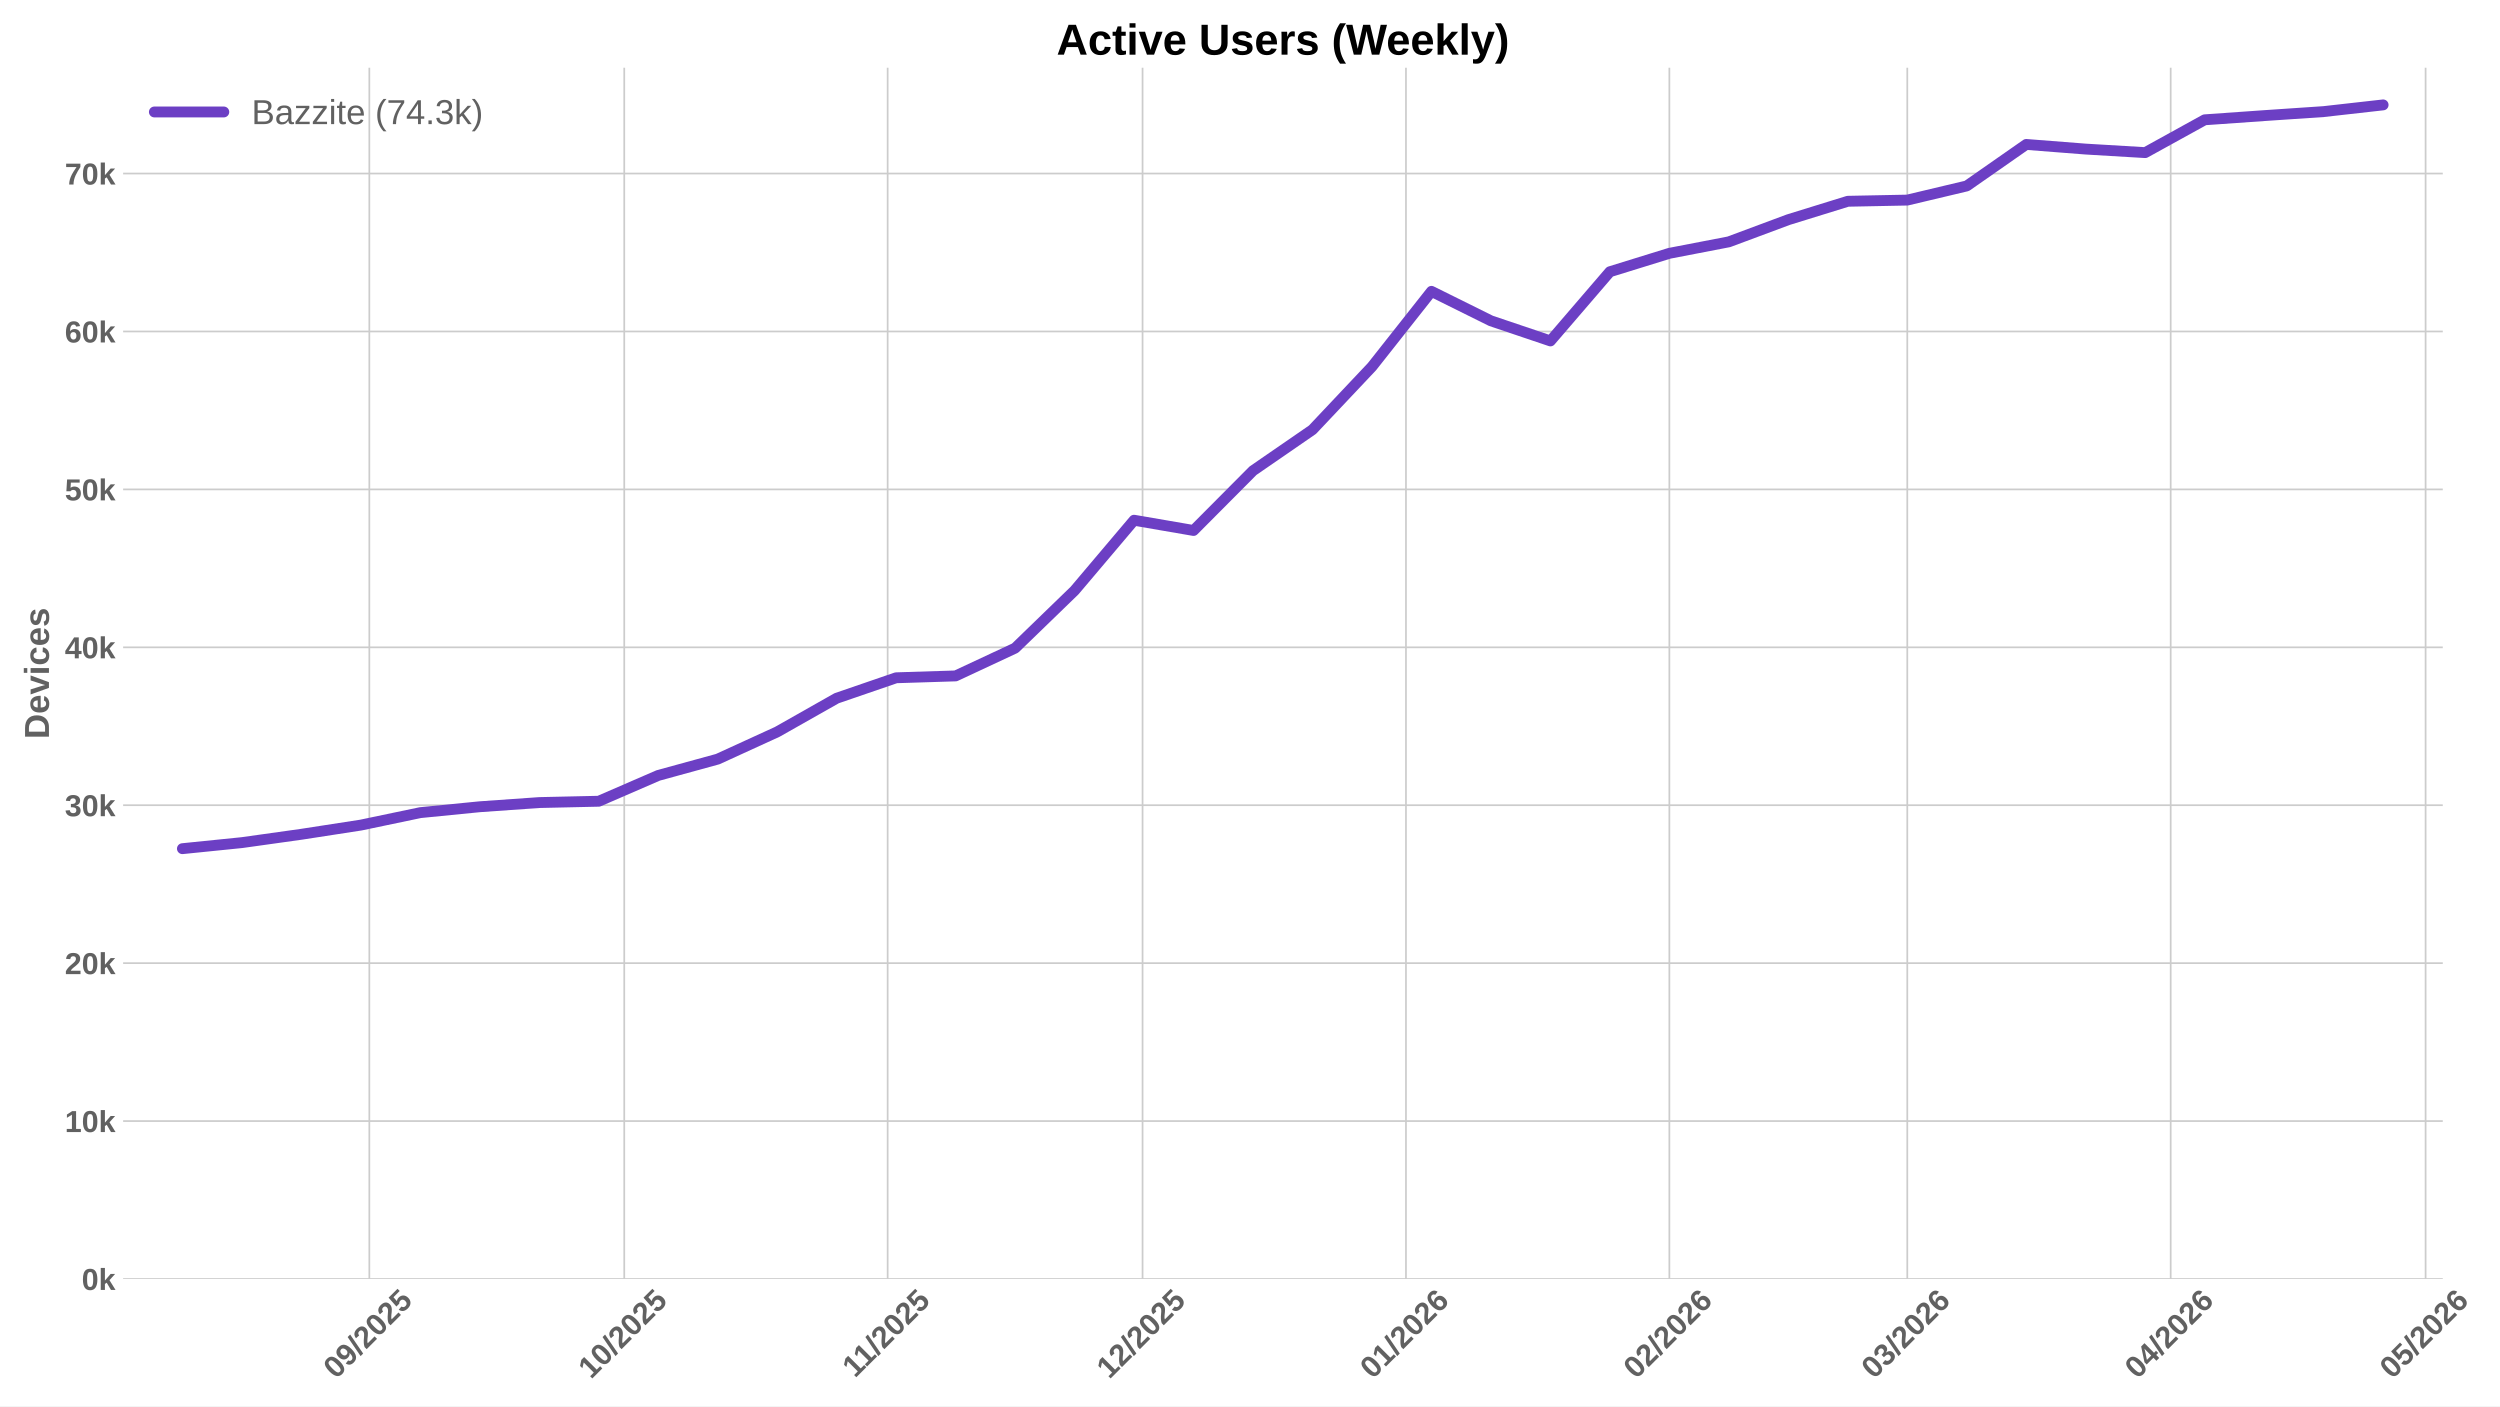
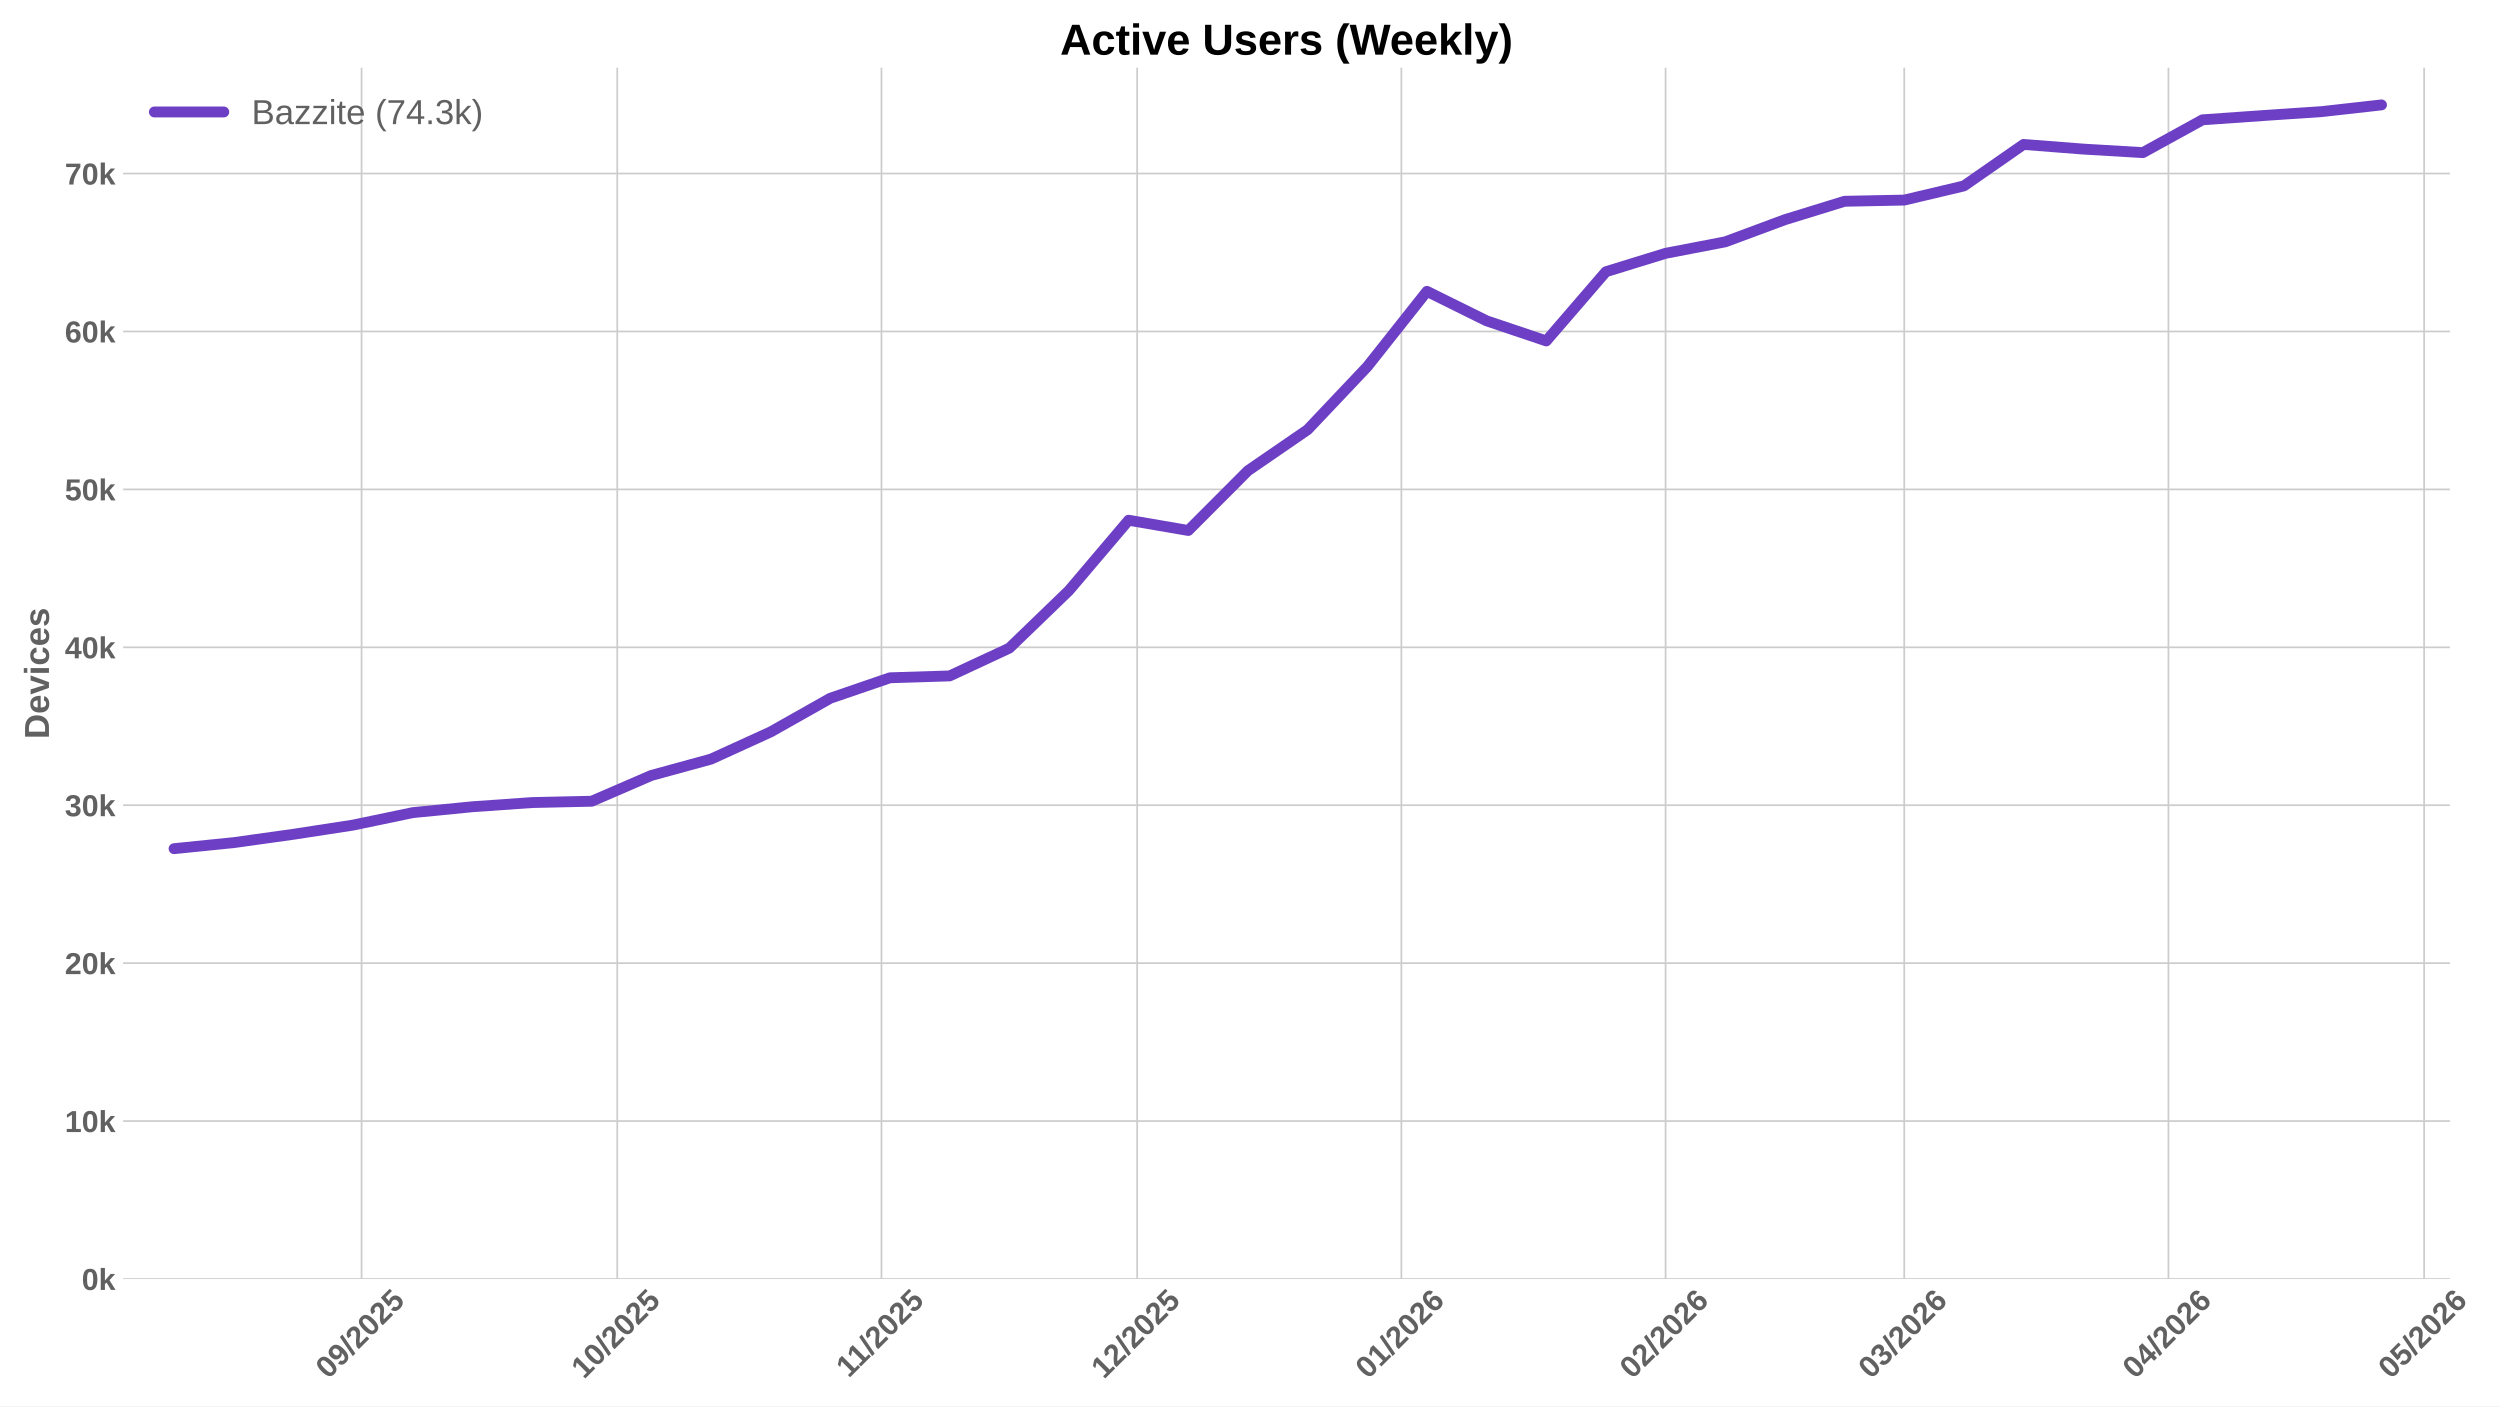
<svg xmlns="http://www.w3.org/2000/svg" xmlns:xlink="http://www.w3.org/1999/xlink" width="1152pt" height="648pt" viewBox="0 0 1152 648" version="1.1">
  <defs>
    <style type="text/css">*{stroke-linejoin: round; stroke-linecap: butt}</style>
  </defs>
  <g id="figure_1">
    <g id="patch_1">
      <path d="M 0 648  L 1152 648  L 1152 0  L 0 0  z " style="fill: #ffffff" />
    </g>
    <g id="axes_1">
      <g id="patch_2">
-         <path d="M 56.73 589.343  L 1125.637 589.343  L 1125.637 31.2  L 56.73 31.2  z " style="fill: #ffffff" />
+         <path d="M 56.73 589.343  L 1128.907 589.343  L 1128.907 31.2  L 56.73 31.2  z " style="fill: #ffffff" />
      </g>
      <g id="matplotlib.axis_1">
        <g id="xtick_1">
          <g id="line2d_1">
-             <path d="M 170.188 589.343  L 170.188 31.2  " clip-path="url(#pb958557c80)" style="fill: none; stroke: #cccccc; stroke-width: 0.8; stroke-linecap: round" />
+             <path d="M 166.607 589.343  L 166.607 31.2  " clip-path="url(#p6a9a9276ba)" style="fill: none; stroke: #cccccc; stroke-width: 0.8; stroke-linecap: round" />
          </g>
          <g id="line2d_2" />
          <g id="text_1">
-             <g style="fill: #616161" transform="translate(154.8575 635.7977) rotate(-45) scale(0.14 -0.14)">
+             <g style="fill: #616161" transform="translate(151.277 635.7977) rotate(-45) scale(0.14 -0.14)">
              <defs>
                <path id="LiberationSans-Bold-30" d="M 3297 2203  Q 3297 1088 2914 512  Q 2531 -63 1766 -63  Q 253 -63 253 2203  Q 253 2994 418 3494  Q 584 3994 915 4231  Q 1247 4469 1791 4469  Q 2572 4469 2934 3903  Q 3297 3338 3297 2203  z M 2416 2203  Q 2416 2813 2356 3150  Q 2297 3488 2165 3634  Q 2034 3781 1784 3781  Q 1519 3781 1383 3632  Q 1247 3484 1189 3148  Q 1131 2813 1131 2203  Q 1131 1600 1192 1261  Q 1253 922 1386 775  Q 1519 628 1772 628  Q 2022 628 2158 783  Q 2294 938 2355 1278  Q 2416 1619 2416 2203  z " transform="scale(0.015625)" />
                <path id="LiberationSans-Bold-39" d="M 3322 2272  Q 3322 1100 2894 518  Q 2466 -63 1678 -63  Q 1097 -63 767 185  Q 438 434 300 972  L 1125 1088  Q 1247 628 1688 628  Q 2056 628 2254 981  Q 2453 1334 2459 2028  Q 2341 1794 2070 1661  Q 1800 1528 1488 1528  Q 906 1528 564 1923  Q 222 2319 222 2994  Q 222 3688 623 4078  Q 1025 4469 1759 4469  Q 2550 4469 2936 3920  Q 3322 3372 3322 2272  z M 2394 2888  Q 2394 3297 2214 3539  Q 2034 3781 1738 3781  Q 1447 3781 1280 3570  Q 1113 3359 1113 2988  Q 1113 2622 1278 2401  Q 1444 2181 1741 2181  Q 2022 2181 2208 2373  Q 2394 2566 2394 2888  z " transform="scale(0.015625)" />
                <path id="LiberationSans-Bold-2f" d="M 63 -128  L 972 4638  L 1716 4638  L 822 -128  L 63 -128  z " transform="scale(0.015625)" />
                <path id="LiberationSans-Bold-32" d="M 222 0  L 222 609  Q 394 988 711 1347  Q 1028 1706 1509 2097  Q 1972 2472 2158 2715  Q 2344 2959 2344 3194  Q 2344 3769 1766 3769  Q 1484 3769 1336 3617  Q 1188 3466 1144 3163  L 259 3213  Q 334 3825 717 4147  Q 1100 4469 1759 4469  Q 2472 4469 2853 4144  Q 3234 3819 3234 3231  Q 3234 2922 3112 2672  Q 2991 2422 2800 2211  Q 2609 2000 2376 1815  Q 2144 1631 1925 1456  Q 1706 1281 1526 1103  Q 1347 925 1259 722  L 3303 722  L 3303 0  L 222 0  z " transform="scale(0.015625)" />
                <path id="LiberationSans-Bold-35" d="M 3381 1466  Q 3381 766 2945 351  Q 2509 -63 1750 -63  Q 1088 -63 689 235  Q 291 534 197 1100  L 1075 1172  Q 1144 891 1319 762  Q 1494 634 1759 634  Q 2088 634 2283 843  Q 2478 1053 2478 1447  Q 2478 1794 2293 2001  Q 2109 2209 1778 2209  Q 1413 2209 1181 1925  L 325 1925  L 478 4403  L 3125 4403  L 3125 3750  L 1275 3750  L 1203 2638  Q 1522 2919 2000 2919  Q 2628 2919 3004 2528  Q 3381 2138 3381 1466  z " transform="scale(0.015625)" />
              </defs>
              <use xlink:href="#LiberationSans-Bold-30" />
              <use xlink:href="#LiberationSans-Bold-39" transform="translate(55.61523 0)" />
              <use xlink:href="#LiberationSans-Bold-2f" transform="translate(111.2305 0)" />
              <use xlink:href="#LiberationSans-Bold-32" transform="translate(139.0137 0)" />
              <use xlink:href="#LiberationSans-Bold-30" transform="translate(194.6289 0)" />
              <use xlink:href="#LiberationSans-Bold-32" transform="translate(250.2441 0)" />
              <use xlink:href="#LiberationSans-Bold-35" transform="translate(305.8594 0)" />
            </g>
          </g>
        </g>
        <g id="xtick_2">
          <g id="line2d_3">
-             <path d="M 287.65 589.343  L 287.65 31.2  " clip-path="url(#pb958557c80)" style="fill: none; stroke: #cccccc; stroke-width: 0.8; stroke-linecap: round" />
+             <path d="M 284.429 589.343  L 284.429 31.2  " clip-path="url(#p6a9a9276ba)" style="fill: none; stroke: #cccccc; stroke-width: 0.8; stroke-linecap: round" />
          </g>
          <g id="line2d_4" />
          <g id="text_2">
-             <g style="fill: #616161" transform="translate(272.3198 635.7977) rotate(-45) scale(0.14 -0.14)">
+             <g style="fill: #616161" transform="translate(269.0987 635.7977) rotate(-45) scale(0.14 -0.14)">
              <defs>
                <path id="LiberationSans-Bold-31" d="M 403 0  L 403 653  L 1494 653  L 1494 3656  L 438 2997  L 438 3688  L 1541 4403  L 2372 4403  L 2372 653  L 3381 653  L 3381 0  L 403 0  z " transform="scale(0.015625)" />
              </defs>
              <use xlink:href="#LiberationSans-Bold-31" />
              <use xlink:href="#LiberationSans-Bold-30" transform="translate(55.61523 0)" />
              <use xlink:href="#LiberationSans-Bold-2f" transform="translate(111.2305 0)" />
              <use xlink:href="#LiberationSans-Bold-32" transform="translate(139.0137 0)" />
              <use xlink:href="#LiberationSans-Bold-30" transform="translate(194.6289 0)" />
              <use xlink:href="#LiberationSans-Bold-32" transform="translate(250.2441 0)" />
              <use xlink:href="#LiberationSans-Bold-35" transform="translate(305.8594 0)" />
            </g>
          </g>
        </g>
        <g id="xtick_3">
          <g id="line2d_5">
-             <path d="M 409.028 589.343  L 409.028 31.2  " clip-path="url(#pb958557c80)" style="fill: none; stroke: #cccccc; stroke-width: 0.8; stroke-linecap: round" />
+             <path d="M 406.178 589.343  L 406.178 31.2  " clip-path="url(#p6a9a9276ba)" style="fill: none; stroke: #cccccc; stroke-width: 0.8; stroke-linecap: round" />
          </g>
          <g id="line2d_6" />
          <g id="text_3">
-             <g style="fill: #616161" transform="translate(393.9697 635.2532) rotate(-45) scale(0.14 -0.14)">
+             <g style="fill: #616161" transform="translate(391.12 635.2532) rotate(-45) scale(0.14 -0.14)">
              <use xlink:href="#LiberationSans-Bold-31" />
              <use xlink:href="#LiberationSans-Bold-31" transform="translate(50.11523 0)" />
              <use xlink:href="#LiberationSans-Bold-2f" transform="translate(105.7305 0)" />
              <use xlink:href="#LiberationSans-Bold-32" transform="translate(133.5137 0)" />
              <use xlink:href="#LiberationSans-Bold-30" transform="translate(189.1289 0)" />
              <use xlink:href="#LiberationSans-Bold-32" transform="translate(244.7441 0)" />
              <use xlink:href="#LiberationSans-Bold-35" transform="translate(300.3594 0)" />
            </g>
          </g>
        </g>
        <g id="xtick_4">
          <g id="line2d_7">
-             <path d="M 526.49 589.343  L 526.49 31.2  " clip-path="url(#pb958557c80)" style="fill: none; stroke: #cccccc; stroke-width: 0.8; stroke-linecap: round" />
+             <path d="M 524 589.343  L 524 31.2  " clip-path="url(#p6a9a9276ba)" style="fill: none; stroke: #cccccc; stroke-width: 0.8; stroke-linecap: round" />
          </g>
          <g id="line2d_8" />
          <g id="text_4">
-             <g style="fill: #616161" transform="translate(511.1597 635.7977) rotate(-45) scale(0.14 -0.14)">
+             <g style="fill: #616161" transform="translate(508.6694 635.7977) rotate(-45) scale(0.14 -0.14)">
              <use xlink:href="#LiberationSans-Bold-31" />
              <use xlink:href="#LiberationSans-Bold-32" transform="translate(55.61523 0)" />
              <use xlink:href="#LiberationSans-Bold-2f" transform="translate(111.2305 0)" />
              <use xlink:href="#LiberationSans-Bold-32" transform="translate(139.0137 0)" />
              <use xlink:href="#LiberationSans-Bold-30" transform="translate(194.6289 0)" />
              <use xlink:href="#LiberationSans-Bold-32" transform="translate(250.2441 0)" />
              <use xlink:href="#LiberationSans-Bold-35" transform="translate(305.8594 0)" />
            </g>
          </g>
        </g>
        <g id="xtick_5">
          <g id="line2d_9">
-             <path d="M 647.868 589.343  L 647.868 31.2  " clip-path="url(#pb958557c80)" style="fill: none; stroke: #cccccc; stroke-width: 0.8; stroke-linecap: round" />
+             <path d="M 645.749 589.343  L 645.749 31.2  " clip-path="url(#p6a9a9276ba)" style="fill: none; stroke: #cccccc; stroke-width: 0.8; stroke-linecap: round" />
          </g>
          <g id="line2d_10" />
          <g id="text_5">
-             <g style="fill: #616161" transform="translate(632.5374 635.7977) rotate(-45) scale(0.14 -0.14)">
+             <g style="fill: #616161" transform="translate(630.4185 635.7977) rotate(-45) scale(0.14 -0.14)">
              <defs>
                <path id="LiberationSans-Bold-36" d="M 3328 1441  Q 3328 738 2934 337  Q 2541 -63 1847 -63  Q 1069 -63 651 482  Q 234 1028 234 2100  Q 234 3278 657 3873  Q 1081 4469 1869 4469  Q 2428 4469 2751 4222  Q 3075 3975 3209 3456  L 2381 3341  Q 2263 3775 1850 3775  Q 1497 3775 1295 3422  Q 1094 3069 1094 2350  Q 1234 2584 1484 2709  Q 1734 2834 2050 2834  Q 2641 2834 2984 2459  Q 3328 2084 3328 1441  z M 2447 1416  Q 2447 1791 2273 1989  Q 2100 2188 1797 2188  Q 1506 2188 1331 2002  Q 1156 1816 1156 1509  Q 1156 1125 1339 873  Q 1522 622 1819 622  Q 2116 622 2281 833  Q 2447 1044 2447 1416  z " transform="scale(0.015625)" />
              </defs>
              <use xlink:href="#LiberationSans-Bold-30" />
              <use xlink:href="#LiberationSans-Bold-31" transform="translate(55.61523 0)" />
              <use xlink:href="#LiberationSans-Bold-2f" transform="translate(111.2305 0)" />
              <use xlink:href="#LiberationSans-Bold-32" transform="translate(139.0137 0)" />
              <use xlink:href="#LiberationSans-Bold-30" transform="translate(194.6289 0)" />
              <use xlink:href="#LiberationSans-Bold-32" transform="translate(250.2441 0)" />
              <use xlink:href="#LiberationSans-Bold-36" transform="translate(305.8594 0)" />
            </g>
          </g>
        </g>
        <g id="xtick_6">
          <g id="line2d_11">
-             <path d="M 769.245 589.343  L 769.245 31.2  " clip-path="url(#pb958557c80)" style="fill: none; stroke: #cccccc; stroke-width: 0.8; stroke-linecap: round" />
+             <path d="M 767.498 589.343  L 767.498 31.2  " clip-path="url(#p6a9a9276ba)" style="fill: none; stroke: #cccccc; stroke-width: 0.8; stroke-linecap: round" />
          </g>
          <g id="line2d_12" />
          <g id="text_6">
-             <g style="fill: #616161" transform="translate(753.9151 635.7977) rotate(-45) scale(0.14 -0.14)">
+             <g style="fill: #616161" transform="translate(752.1675 635.7977) rotate(-45) scale(0.14 -0.14)">
              <use xlink:href="#LiberationSans-Bold-30" />
              <use xlink:href="#LiberationSans-Bold-32" transform="translate(55.61523 0)" />
              <use xlink:href="#LiberationSans-Bold-2f" transform="translate(111.2305 0)" />
              <use xlink:href="#LiberationSans-Bold-32" transform="translate(139.0137 0)" />
              <use xlink:href="#LiberationSans-Bold-30" transform="translate(194.6289 0)" />
              <use xlink:href="#LiberationSans-Bold-32" transform="translate(250.2441 0)" />
              <use xlink:href="#LiberationSans-Bold-36" transform="translate(305.8594 0)" />
            </g>
          </g>
        </g>
        <g id="xtick_7">
          <g id="line2d_13">
-             <path d="M 878.877 589.343  L 878.877 31.2  " clip-path="url(#pb958557c80)" style="fill: none; stroke: #cccccc; stroke-width: 0.8; stroke-linecap: round" />
+             <path d="M 877.465 589.343  L 877.465 31.2  " clip-path="url(#p6a9a9276ba)" style="fill: none; stroke: #cccccc; stroke-width: 0.8; stroke-linecap: round" />
          </g>
          <g id="line2d_14" />
          <g id="text_7">
-             <g style="fill: #616161" transform="translate(863.5465 635.7977) rotate(-45) scale(0.14 -0.14)">
+             <g style="fill: #616161" transform="translate(862.1344 635.7977) rotate(-45) scale(0.14 -0.14)">
              <defs>
                <path id="LiberationSans-Bold-33" d="M 3328 1222  Q 3328 603 2922 265  Q 2516 -72 1766 -72  Q 1056 -72 637 254  Q 219 581 147 1197  L 1041 1275  Q 1125 641 1763 641  Q 2078 641 2253 797  Q 2428 953 2428 1275  Q 2428 1569 2215 1725  Q 2003 1881 1584 1881  L 1278 1881  L 1278 2591  L 1566 2591  Q 1944 2591 2134 2745  Q 2325 2900 2325 3188  Q 2325 3459 2173 3614  Q 2022 3769 1731 3769  Q 1459 3769 1292 3619  Q 1125 3469 1100 3194  L 222 3256  Q 291 3825 694 4147  Q 1097 4469 1747 4469  Q 2438 4469 2827 4158  Q 3216 3847 3216 3297  Q 3216 2884 2973 2618  Q 2731 2353 2275 2266  L 2275 2253  Q 2781 2194 3054 1920  Q 3328 1647 3328 1222  z " transform="scale(0.015625)" />
              </defs>
              <use xlink:href="#LiberationSans-Bold-30" />
              <use xlink:href="#LiberationSans-Bold-33" transform="translate(55.61523 0)" />
              <use xlink:href="#LiberationSans-Bold-2f" transform="translate(111.2305 0)" />
              <use xlink:href="#LiberationSans-Bold-32" transform="translate(139.0137 0)" />
              <use xlink:href="#LiberationSans-Bold-30" transform="translate(194.6289 0)" />
              <use xlink:href="#LiberationSans-Bold-32" transform="translate(250.2441 0)" />
              <use xlink:href="#LiberationSans-Bold-36" transform="translate(305.8594 0)" />
            </g>
          </g>
        </g>
        <g id="xtick_8">
          <g id="line2d_15">
-             <path d="M 1000.255 589.343  L 1000.255 31.2  " clip-path="url(#pb958557c80)" style="fill: none; stroke: #cccccc; stroke-width: 0.8; stroke-linecap: round" />
+             <path d="M 999.214 589.343  L 999.214 31.2  " clip-path="url(#p6a9a9276ba)" style="fill: none; stroke: #cccccc; stroke-width: 0.8; stroke-linecap: round" />
          </g>
          <g id="line2d_16" />
          <g id="text_8">
-             <g style="fill: #616161" transform="translate(984.9242 635.7977) rotate(-45) scale(0.14 -0.14)">
+             <g style="fill: #616161" transform="translate(983.8835 635.7977) rotate(-45) scale(0.14 -0.14)">
              <defs>
                <path id="LiberationSans-Bold-34" d="M 2938 897  L 2938 0  L 2100 0  L 2100 897  L 97 897  L 97 1556  L 1956 4403  L 2938 4403  L 2938 1550  L 3525 1550  L 3525 897  L 2938 897  z M 2100 2991  Q 2100 3159 2111 3356  Q 2122 3553 2128 3609  Q 2047 3434 1834 3103  L 813 1550  L 2100 1550  L 2100 2991  z " transform="scale(0.015625)" />
              </defs>
              <use xlink:href="#LiberationSans-Bold-30" />
              <use xlink:href="#LiberationSans-Bold-34" transform="translate(55.61523 0)" />
              <use xlink:href="#LiberationSans-Bold-2f" transform="translate(111.2305 0)" />
              <use xlink:href="#LiberationSans-Bold-32" transform="translate(139.0137 0)" />
              <use xlink:href="#LiberationSans-Bold-30" transform="translate(194.6289 0)" />
              <use xlink:href="#LiberationSans-Bold-32" transform="translate(250.2441 0)" />
              <use xlink:href="#LiberationSans-Bold-36" transform="translate(305.8594 0)" />
            </g>
          </g>
        </g>
        <g id="xtick_9">
          <g id="line2d_17">
-             <path d="M 1117.717 589.343  L 1117.717 31.2  " clip-path="url(#pb958557c80)" style="fill: none; stroke: #cccccc; stroke-width: 0.8; stroke-linecap: round" />
+             <path d="M 1117.035 589.343  L 1117.035 31.2  " clip-path="url(#p6a9a9276ba)" style="fill: none; stroke: #cccccc; stroke-width: 0.8; stroke-linecap: round" />
          </g>
          <g id="line2d_18" />
          <g id="text_9">
-             <g style="fill: #616161" transform="translate(1102.386 635.7977) rotate(-45) scale(0.14 -0.14)">
+             <g style="fill: #616161" transform="translate(1101.705 635.7977) rotate(-45) scale(0.14 -0.14)">
              <use xlink:href="#LiberationSans-Bold-30" />
              <use xlink:href="#LiberationSans-Bold-35" transform="translate(55.61523 0)" />
              <use xlink:href="#LiberationSans-Bold-2f" transform="translate(111.2305 0)" />
              <use xlink:href="#LiberationSans-Bold-32" transform="translate(139.0137 0)" />
              <use xlink:href="#LiberationSans-Bold-30" transform="translate(194.6289 0)" />
              <use xlink:href="#LiberationSans-Bold-32" transform="translate(250.2441 0)" />
              <use xlink:href="#LiberationSans-Bold-36" transform="translate(305.8594 0)" />
            </g>
          </g>
        </g>
      </g>
      <g id="matplotlib.axis_2">
        <g id="ytick_1">
          <g id="line2d_19">
-             <path d="M 56.73 589.343  L 1125.637 589.343  " clip-path="url(#pb958557c80)" style="fill: none; stroke: #cccccc; stroke-width: 0.8; stroke-linecap: round" />
+             <path d="M 56.73 589.343  L 1128.907 589.343  " clip-path="url(#p6a9a9276ba)" style="fill: none; stroke: #cccccc; stroke-width: 0.8; stroke-linecap: round" />
          </g>
          <g id="line2d_20" />
          <g id="text_10">
            <g style="fill: #616161" transform="translate(37.65937 594.416) scale(0.14 -0.14)">
              <defs>
                <path id="LiberationSans-Bold-6b" d="M 2606 0  L 1703 1531  L 1325 1269  L 1325 0  L 447 0  L 447 4638  L 1325 4638  L 1325 1981  L 2531 3381  L 3475 3381  L 2288 2063  L 3566 0  L 2606 0  z " transform="scale(0.015625)" />
              </defs>
              <use xlink:href="#LiberationSans-Bold-30" />
              <use xlink:href="#LiberationSans-Bold-6b" transform="translate(55.61523 0)" />
            </g>
          </g>
        </g>
        <g id="ytick_2">
          <g id="line2d_21">
-             <path d="M 56.73 516.576  L 1125.637 516.576  " clip-path="url(#pb958557c80)" style="fill: none; stroke: #cccccc; stroke-width: 0.8; stroke-linecap: round" />
+             <path d="M 56.73 516.576  L 1128.907 516.576  " clip-path="url(#p6a9a9276ba)" style="fill: none; stroke: #cccccc; stroke-width: 0.8; stroke-linecap: round" />
          </g>
          <g id="line2d_22" />
          <g id="text_11">
            <g style="fill: #616161" transform="translate(29.87406 521.6492) scale(0.14 -0.14)">
              <use xlink:href="#LiberationSans-Bold-31" />
              <use xlink:href="#LiberationSans-Bold-30" transform="translate(55.61523 0)" />
              <use xlink:href="#LiberationSans-Bold-6b" transform="translate(111.2305 0)" />
            </g>
          </g>
        </g>
        <g id="ytick_3">
          <g id="line2d_23">
-             <path d="M 56.73 443.81  L 1125.637 443.81  " clip-path="url(#pb958557c80)" style="fill: none; stroke: #cccccc; stroke-width: 0.8; stroke-linecap: round" />
+             <path d="M 56.73 443.81  L 1128.907 443.81  " clip-path="url(#p6a9a9276ba)" style="fill: none; stroke: #cccccc; stroke-width: 0.8; stroke-linecap: round" />
          </g>
          <g id="line2d_24" />
          <g id="text_12">
            <g style="fill: #616161" transform="translate(29.87406 448.8824) scale(0.14 -0.14)">
              <use xlink:href="#LiberationSans-Bold-32" />
              <use xlink:href="#LiberationSans-Bold-30" transform="translate(55.61523 0)" />
              <use xlink:href="#LiberationSans-Bold-6b" transform="translate(111.2305 0)" />
            </g>
          </g>
        </g>
        <g id="ytick_4">
          <g id="line2d_25">
-             <path d="M 56.73 371.043  L 1125.637 371.043  " clip-path="url(#pb958557c80)" style="fill: none; stroke: #cccccc; stroke-width: 0.8; stroke-linecap: round" />
+             <path d="M 56.73 371.043  L 1128.907 371.043  " clip-path="url(#p6a9a9276ba)" style="fill: none; stroke: #cccccc; stroke-width: 0.8; stroke-linecap: round" />
          </g>
          <g id="line2d_26" />
          <g id="text_13">
            <g style="fill: #616161" transform="translate(29.87406 376.1156) scale(0.14 -0.14)">
              <use xlink:href="#LiberationSans-Bold-33" />
              <use xlink:href="#LiberationSans-Bold-30" transform="translate(55.61523 0)" />
              <use xlink:href="#LiberationSans-Bold-6b" transform="translate(111.2305 0)" />
            </g>
          </g>
        </g>
        <g id="ytick_5">
          <g id="line2d_27">
-             <path d="M 56.73 298.276  L 1125.637 298.276  " clip-path="url(#pb958557c80)" style="fill: none; stroke: #cccccc; stroke-width: 0.8; stroke-linecap: round" />
+             <path d="M 56.73 298.276  L 1128.907 298.276  " clip-path="url(#p6a9a9276ba)" style="fill: none; stroke: #cccccc; stroke-width: 0.8; stroke-linecap: round" />
          </g>
          <g id="line2d_28" />
          <g id="text_14">
            <g style="fill: #616161" transform="translate(29.87406 303.3488) scale(0.14 -0.14)">
              <use xlink:href="#LiberationSans-Bold-34" />
              <use xlink:href="#LiberationSans-Bold-30" transform="translate(55.61523 0)" />
              <use xlink:href="#LiberationSans-Bold-6b" transform="translate(111.2305 0)" />
            </g>
          </g>
        </g>
        <g id="ytick_6">
          <g id="line2d_29">
-             <path d="M 56.73 225.509  L 1125.637 225.509  " clip-path="url(#pb958557c80)" style="fill: none; stroke: #cccccc; stroke-width: 0.8; stroke-linecap: round" />
+             <path d="M 56.73 225.509  L 1128.907 225.509  " clip-path="url(#p6a9a9276ba)" style="fill: none; stroke: #cccccc; stroke-width: 0.8; stroke-linecap: round" />
          </g>
          <g id="line2d_30" />
          <g id="text_15">
            <g style="fill: #616161" transform="translate(29.87406 230.582) scale(0.14 -0.14)">
              <use xlink:href="#LiberationSans-Bold-35" />
              <use xlink:href="#LiberationSans-Bold-30" transform="translate(55.61523 0)" />
              <use xlink:href="#LiberationSans-Bold-6b" transform="translate(111.2305 0)" />
            </g>
          </g>
        </g>
        <g id="ytick_7">
          <g id="line2d_31">
-             <path d="M 56.73 152.742  L 1125.637 152.742  " clip-path="url(#pb958557c80)" style="fill: none; stroke: #cccccc; stroke-width: 0.8; stroke-linecap: round" />
+             <path d="M 56.73 152.742  L 1128.907 152.742  " clip-path="url(#p6a9a9276ba)" style="fill: none; stroke: #cccccc; stroke-width: 0.8; stroke-linecap: round" />
          </g>
          <g id="line2d_32" />
          <g id="text_16">
            <g style="fill: #616161" transform="translate(29.87406 157.8152) scale(0.14 -0.14)">
              <use xlink:href="#LiberationSans-Bold-36" />
              <use xlink:href="#LiberationSans-Bold-30" transform="translate(55.61523 0)" />
              <use xlink:href="#LiberationSans-Bold-6b" transform="translate(111.2305 0)" />
            </g>
          </g>
        </g>
        <g id="ytick_8">
          <g id="line2d_33">
-             <path d="M 56.73 79.976  L 1125.637 79.976  " clip-path="url(#pb958557c80)" style="fill: none; stroke: #cccccc; stroke-width: 0.8; stroke-linecap: round" />
+             <path d="M 56.73 79.976  L 1128.907 79.976  " clip-path="url(#p6a9a9276ba)" style="fill: none; stroke: #cccccc; stroke-width: 0.8; stroke-linecap: round" />
          </g>
          <g id="line2d_34" />
          <g id="text_17">
            <g style="fill: #616161" transform="translate(29.87406 85.0484) scale(0.14 -0.14)">
              <defs>
                <path id="LiberationSans-Bold-37" d="M 3278 3706  Q 2981 3238 2717 2797  Q 2453 2356 2256 1911  Q 2059 1466 1945 995  Q 1831 525 1831 0  L 916 0  Q 916 550 1059 1064  Q 1203 1578 1475 2111  Q 1747 2644 2463 3681  L 275 3681  L 275 4403  L 3278 4403  L 3278 3706  z " transform="scale(0.015625)" />
              </defs>
              <use xlink:href="#LiberationSans-Bold-37" />
              <use xlink:href="#LiberationSans-Bold-30" transform="translate(55.61523 0)" />
              <use xlink:href="#LiberationSans-Bold-6b" transform="translate(111.2305 0)" />
            </g>
          </g>
        </g>
        <g id="text_18">
          <g style="fill: #616161" transform="translate(22.55406 340.5153) rotate(-90) scale(0.16 -0.16)">
            <defs>
              <path id="LiberationSans-Bold-44" d="M 4353 2234  Q 4353 1553 4086 1045  Q 3819 538 3330 269  Q 2841 0 2209 0  L 428 0  L 428 4403  L 2022 4403  Q 3134 4403 3743 3842  Q 4353 3281 4353 2234  z M 3425 2234  Q 3425 2944 3056 3317  Q 2688 3691 2003 3691  L 1350 3691  L 1350 713  L 2131 713  Q 2725 713 3075 1122  Q 3425 1531 3425 2234  z " transform="scale(0.015625)" />
              <path id="LiberationSans-Bold-65" d="M 1831 -63  Q 1069 -63 659 389  Q 250 841 250 1706  Q 250 2544 665 2994  Q 1081 3444 1844 3444  Q 2572 3444 2956 2961  Q 3341 2478 3341 1547  L 3341 1522  L 1172 1522  Q 1172 1028 1355 776  Q 1538 525 1875 525  Q 2341 525 2463 928  L 3291 856  Q 2931 -63 1831 -63  z M 1831 2891  Q 1522 2891 1355 2675  Q 1188 2459 1178 2072  L 2491 2072  Q 2466 2481 2294 2686  Q 2122 2891 1831 2891  z " transform="scale(0.015625)" />
              <path id="LiberationSans-Bold-76" d="M 2284 0  L 1234 0  L 25 3381  L 953 3381  L 1544 1491  Q 1591 1334 1766 709  Q 1797 838 1894 1159  Q 1991 1481 2613 3381  L 3531 3381  L 2284 0  z " transform="scale(0.015625)" />
              <path id="LiberationSans-Bold-69" d="M 447 3991  L 447 4638  L 1325 4638  L 1325 3991  L 447 3991  z M 447 0  L 447 3381  L 1325 3381  L 1325 0  L 447 0  z " transform="scale(0.015625)" />
              <path id="LiberationSans-Bold-63" d="M 1856 -63  Q 1088 -63 669 395  Q 250 853 250 1672  Q 250 2509 672 2976  Q 1094 3444 1869 3444  Q 2466 3444 2856 3144  Q 3247 2844 3347 2316  L 2463 2272  Q 2425 2531 2275 2686  Q 2125 2841 1850 2841  Q 1172 2841 1172 1706  Q 1172 538 1863 538  Q 2113 538 2281 695  Q 2450 853 2491 1166  L 3372 1125  Q 3325 778 3123 506  Q 2922 234 2594 85  Q 2266 -63 1856 -63  z " transform="scale(0.015625)" />
              <path id="LiberationSans-Bold-73" d="M 3297 988  Q 3297 497 2895 217  Q 2494 -63 1784 -63  Q 1088 -63 717 157  Q 347 378 225 844  L 997 959  Q 1063 719 1223 619  Q 1384 519 1784 519  Q 2153 519 2322 612  Q 2491 706 2491 906  Q 2491 1069 2355 1164  Q 2219 1259 1894 1325  Q 1150 1472 890 1598  Q 631 1725 495 1926  Q 359 2128 359 2422  Q 359 2906 732 3176  Q 1106 3447 1791 3447  Q 2394 3447 2761 3212  Q 3128 2978 3219 2534  L 2441 2453  Q 2403 2659 2256 2761  Q 2109 2863 1791 2863  Q 1478 2863 1322 2783  Q 1166 2703 1166 2516  Q 1166 2369 1286 2283  Q 1406 2197 1691 2141  Q 2088 2059 2395 1973  Q 2703 1888 2889 1769  Q 3075 1650 3186 1464  Q 3297 1278 3297 988  z " transform="scale(0.015625)" />
            </defs>
            <use xlink:href="#LiberationSans-Bold-44" />
            <use xlink:href="#LiberationSans-Bold-65" transform="translate(72.2168 0)" />
            <use xlink:href="#LiberationSans-Bold-76" transform="translate(127.832 0)" />
            <use xlink:href="#LiberationSans-Bold-69" transform="translate(183.4473 0)" />
            <use xlink:href="#LiberationSans-Bold-63" transform="translate(211.2305 0)" />
            <use xlink:href="#LiberationSans-Bold-65" transform="translate(266.8457 0)" />
            <use xlink:href="#LiberationSans-Bold-73" transform="translate(322.4609 0)" />
          </g>
        </g>
      </g>
      <g id="line2d_35">
-         <path d="M 84.049 391.068  L 111.457 388.281  L 138.865 384.439  L 166.272 380.204  L 193.68 374.463  L 221.088 371.749  L 248.496 369.82  L 275.904 369.209  L 303.312 357.319  L 330.72 349.802  L 358.127 337.257  L 385.535 321.743  L 412.943 312.32  L 440.351 311.461  L 467.759 298.662  L 495.167 272.116  L 522.575 239.721  L 549.982 244.443  L 577.39 216.894  L 604.798 198.003  L 632.206 168.955  L 659.614 134.252  L 687.022 147.845  L 714.43 157.101  L 741.838 125.215  L 769.245 116.73  L 796.653 111.44  L 824.061 101.231  L 851.469 92.746  L 878.877 92.2  L 906.285 85.681  L 933.693 66.557  L 961.1 68.697  L 988.508 70.327  L 1015.916 55.206  L 1043.324 53.277  L 1070.732 51.422  L 1098.14 48.337  " clip-path="url(#pb958557c80)" style="fill: none; stroke: #6c3fc4; stroke-width: 5; stroke-linecap: round" />
+         <path d="M 80.205 391.068  L 107.697 388.281  L 135.188 384.439  L 162.68 380.204  L 190.172 374.463  L 217.663 371.749  L 245.155 369.82  L 272.647 369.209  L 300.139 357.319  L 327.63 349.802  L 355.122 337.257  L 382.614 321.743  L 410.105 312.32  L 437.597 311.461  L 465.089 298.662  L 492.581 272.116  L 520.072 239.721  L 547.564 244.443  L 575.056 216.894  L 602.548 198.003  L 630.039 168.955  L 657.531 134.252  L 685.023 147.845  L 712.514 157.101  L 740.006 125.215  L 767.498 116.73  L 794.99 111.44  L 822.481 101.231  L 849.973 92.746  L 877.465 92.2  L 904.956 85.681  L 932.448 66.557  L 959.94 68.697  L 987.432 70.327  L 1014.923 55.206  L 1042.415 53.277  L 1069.907 51.422  L 1097.398 48.337  " clip-path="url(#p6a9a9276ba)" style="fill: none; stroke: #6c3fc4; stroke-width: 5; stroke-linecap: round" />
      </g>
      <g id="patch_3">
        <path d="M 56.73 589.343  L 56.73 31.2  " style="fill: none" />
      </g>
      <g id="patch_4">
-         <path d="M 1125.637 589.343  L 1125.637 31.2  " style="fill: none" />
+         <path d="M 1128.907 589.343  L 1128.907 31.2  " style="fill: none" />
      </g>
      <g id="patch_5">
-         <path d="M 56.73 589.343  L 1125.637 589.343  " style="fill: none" />
+         <path d="M 56.73 589.343  L 1128.907 589.343  " style="fill: none" />
      </g>
      <g id="patch_6">
-         <path d="M 56.73 31.2  L 1125.637 31.2  " style="fill: none" />
+         <path d="M 56.73 31.2  L 1128.907 31.2  " style="fill: none" />
      </g>
      <g id="text_19">
-         <g transform="translate(486.8724 25.2) scale(0.2 -0.2)">
+         <g transform="translate(488.5076 25.2) scale(0.2 -0.2)">
          <defs>
            <path id="LiberationSans-Bold-41" d="M 3541 0  L 3150 1125  L 1472 1125  L 1081 0  L 159 0  L 1766 4403  L 2853 4403  L 4453 0  L 3541 0  z M 2309 3725  L 2291 3656  Q 2259 3544 2215 3400  Q 2172 3256 1678 1819  L 2944 1819  L 2509 3084  L 2375 3509  L 2309 3725  z " transform="scale(0.015625)" />
            <path id="LiberationSans-Bold-74" d="M 1313 -56  Q 925 -56 715 155  Q 506 366 506 794  L 506 2788  L 78 2788  L 78 3381  L 550 3381  L 825 4175  L 1375 4175  L 1375 3381  L 2016 3381  L 2016 2788  L 1375 2788  L 1375 1031  Q 1375 784 1469 667  Q 1563 550 1759 550  Q 1863 550 2053 594  L 2053 50  Q 1728 -56 1313 -56  z " transform="scale(0.015625)" />
            <path id="LiberationSans-Bold-20" transform="scale(0.015625)" />
            <path id="LiberationSans-Bold-55" d="M 2259 -63  Q 1350 -63 867 381  Q 384 825 384 1650  L 384 4403  L 1306 4403  L 1306 1722  Q 1306 1200 1554 929  Q 1803 659 2284 659  Q 2778 659 3043 942  Q 3309 1225 3309 1753  L 3309 4403  L 4231 4403  L 4231 1697  Q 4231 859 3714 398  Q 3197 -63 2259 -63  z " transform="scale(0.015625)" />
            <path id="LiberationSans-Bold-72" d="M 447 0  L 447 2588  Q 447 2866 439 3052  Q 431 3238 422 3381  L 1259 3381  Q 1269 3325 1284 3039  Q 1300 2753 1300 2659  L 1313 2659  Q 1441 3016 1541 3161  Q 1641 3306 1778 3376  Q 1916 3447 2122 3447  Q 2291 3447 2394 3400  L 2394 2666  Q 2181 2713 2019 2713  Q 1691 2713 1508 2447  Q 1325 2181 1325 1659  L 1325 0  L 447 0  z " transform="scale(0.015625)" />
            <path id="LiberationSans-Bold-28" d="M 1247 -1328  Q 756 -622 537 81  Q 319 784 319 1659  Q 319 2531 537 3232  Q 756 3934 1247 4638  L 2125 4638  Q 1631 3925 1407 3219  Q 1184 2513 1184 1656  Q 1184 803 1406 101  Q 1628 -600 2125 -1328  L 1247 -1328  z " transform="scale(0.015625)" />
            <path id="LiberationSans-Bold-57" d="M 4897 0  L 3803 0  L 3206 2547  Q 3097 2997 3022 3488  Q 2947 3078 2900 2864  Q 2853 2650 2234 0  L 1141 0  L 6 4403  L 941 4403  L 1578 1559  L 1722 872  Q 1809 1306 1892 1701  Q 1975 2097 2516 4403  L 3547 4403  L 4103 2059  Q 4169 1797 4325 872  L 4403 1234  L 4569 1953  L 5100 4403  L 6034 4403  L 4897 0  z " transform="scale(0.015625)" />
            <path id="LiberationSans-Bold-6c" d="M 447 0  L 447 4638  L 1325 4638  L 1325 0  L 447 0  z " transform="scale(0.015625)" />
            <path id="LiberationSans-Bold-79" d="M 884 -1328  Q 569 -1328 331 -1288  L 331 -663  Q 497 -688 634 -688  Q 822 -688 945 -628  Q 1069 -569 1167 -431  Q 1266 -294 1388 34  L 50 3381  L 978 3381  L 1509 1797  Q 1634 1456 1825 753  L 1903 1050  L 2106 1784  L 2606 3381  L 3525 3381  L 2188 -178  Q 1919 -828 1630 -1078  Q 1341 -1328 884 -1328  z " transform="scale(0.015625)" />
            <path id="LiberationSans-Bold-29" d="M 6 -1328  Q 506 -597 726 101  Q 947 800 947 1656  Q 947 2516 722 3223  Q 497 3931 6 4638  L 884 4638  Q 1378 3928 1595 3225  Q 1813 2522 1813 1659  Q 1813 791 1595 87  Q 1378 -616 884 -1328  L 6 -1328  z " transform="scale(0.015625)" />
          </defs>
          <use xlink:href="#LiberationSans-Bold-41" />
          <use xlink:href="#LiberationSans-Bold-63" transform="translate(72.2168 0)" />
          <use xlink:href="#LiberationSans-Bold-74" transform="translate(127.832 0)" />
          <use xlink:href="#LiberationSans-Bold-69" transform="translate(161.1328 0)" />
          <use xlink:href="#LiberationSans-Bold-76" transform="translate(188.916 0)" />
          <use xlink:href="#LiberationSans-Bold-65" transform="translate(244.5312 0)" />
          <use xlink:href="#LiberationSans-Bold-20" transform="translate(300.1465 0)" />
          <use xlink:href="#LiberationSans-Bold-55" transform="translate(327.9297 0)" />
          <use xlink:href="#LiberationSans-Bold-73" transform="translate(400.1465 0)" />
          <use xlink:href="#LiberationSans-Bold-65" transform="translate(455.7617 0)" />
          <use xlink:href="#LiberationSans-Bold-72" transform="translate(511.377 0)" />
          <use xlink:href="#LiberationSans-Bold-73" transform="translate(550.293 0)" />
          <use xlink:href="#LiberationSans-Bold-20" transform="translate(605.9082 0)" />
          <use xlink:href="#LiberationSans-Bold-28" transform="translate(633.6914 0)" />
          <use xlink:href="#LiberationSans-Bold-57" transform="translate(666.9922 0)" />
          <use xlink:href="#LiberationSans-Bold-65" transform="translate(759.627 0)" />
          <use xlink:href="#LiberationSans-Bold-65" transform="translate(815.2422 0)" />
          <use xlink:href="#LiberationSans-Bold-6b" transform="translate(870.8574 0)" />
          <use xlink:href="#LiberationSans-Bold-6c" transform="translate(926.4727 0)" />
          <use xlink:href="#LiberationSans-Bold-79" transform="translate(954.2559 0)" />
          <use xlink:href="#LiberationSans-Bold-29" transform="translate(1009.871 0)" />
        </g>
      </g>
      <g id="legend_1">
        <g id="line2d_36">
          <path d="M 71.13 51.595  L 87.13 51.595  L 103.13 51.595  " style="fill: none; stroke: #6c3fc4; stroke-width: 5; stroke-linecap: round" />
        </g>
        <g id="text_20">
          <g style="fill: #616161" transform="translate(115.93 57.195) scale(0.16 -0.16)">
            <defs>
              <path id="LiberationSans-42" d="M 3931 1241  Q 3931 653 3503 326  Q 3075 0 2313 0  L 525 0  L 525 4403  L 2125 4403  Q 3675 4403 3675 3334  Q 3675 2944 3456 2678  Q 3238 2413 2838 2322  Q 3363 2259 3647 1970  Q 3931 1681 3931 1241  z M 3075 3263  Q 3075 3619 2831 3772  Q 2588 3925 2125 3925  L 1122 3925  L 1122 2531  L 2125 2531  Q 2603 2531 2839 2711  Q 3075 2891 3075 3263  z M 3328 1288  Q 3328 2066 2234 2066  L 1122 2066  L 1122 478  L 2281 478  Q 2828 478 3078 681  Q 3328 884 3328 1288  z " transform="scale(0.015625)" />
              <path id="LiberationSans-61" d="M 1294 -63  Q 784 -63 528 206  Q 272 475 272 944  Q 272 1469 617 1750  Q 963 2031 1731 2050  L 2491 2063  L 2491 2247  Q 2491 2659 2316 2837  Q 2141 3016 1766 3016  Q 1388 3016 1216 2887  Q 1044 2759 1009 2478  L 422 2531  Q 566 3444 1778 3444  Q 2416 3444 2737 3151  Q 3059 2859 3059 2306  L 3059 850  Q 3059 600 3125 473  Q 3191 347 3375 347  Q 3456 347 3559 369  L 3559 19  Q 3347 -31 3125 -31  Q 2813 -31 2670 133  Q 2528 297 2509 647  L 2491 647  Q 2275 259 1989 98  Q 1703 -63 1294 -63  z M 1422 359  Q 1731 359 1972 500  Q 2213 641 2352 886  Q 2491 1131 2491 1391  L 2491 1669  L 1875 1656  Q 1478 1650 1273 1575  Q 1069 1500 959 1344  Q 850 1188 850 934  Q 850 659 998 509  Q 1147 359 1422 359  z " transform="scale(0.015625)" />
              <path id="LiberationSans-7a" d="M 259 0  L 259 428  L 2150 2947  L 366 2947  L 366 3381  L 2816 3381  L 2816 2953  L 922 434  L 2881 434  L 2881 0  L 259 0  z " transform="scale(0.015625)" />
              <path id="LiberationSans-69" d="M 428 4100  L 428 4638  L 991 4638  L 991 4100  L 428 4100  z M 428 0  L 428 3381  L 991 3381  L 991 0  L 428 0  z " transform="scale(0.015625)" />
              <path id="LiberationSans-74" d="M 1731 25  Q 1453 -50 1163 -50  Q 488 -50 488 716  L 488 2972  L 97 2972  L 97 3381  L 509 3381  L 675 4138  L 1050 4138  L 1050 3381  L 1675 3381  L 1675 2972  L 1050 2972  L 1050 838  Q 1050 594 1129 495  Q 1209 397 1406 397  Q 1519 397 1731 441  L 1731 25  z " transform="scale(0.015625)" />
              <path id="LiberationSans-65" d="M 863 1572  Q 863 991 1103 675  Q 1344 359 1806 359  Q 2172 359 2392 506  Q 2613 653 2691 878  L 3184 738  Q 2881 -63 1806 -63  Q 1056 -63 664 384  Q 272 831 272 1713  Q 272 2550 664 2997  Q 1056 3444 1784 3444  Q 3275 3444 3275 1647  L 3275 1572  L 863 1572  z M 2694 2003  Q 2647 2538 2422 2783  Q 2197 3028 1775 3028  Q 1366 3028 1127 2754  Q 888 2481 869 2003  L 2694 2003  z " transform="scale(0.015625)" />
              <path id="LiberationSans-20" transform="scale(0.015625)" />
              <path id="LiberationSans-28" d="M 397 1663  Q 397 2566 680 3284  Q 963 4003 1550 4638  L 2094 4638  Q 1509 3988 1236 3256  Q 963 2525 963 1656  Q 963 791 1233 62  Q 1503 -666 2094 -1325  L 1550 -1325  Q 959 -688 678 32  Q 397 753 397 1650  L 397 1663  z " transform="scale(0.015625)" />
              <path id="LiberationSans-37" d="M 3238 3947  Q 2563 2916 2284 2331  Q 2006 1747 1867 1178  Q 1728 609 1728 0  L 1141 0  Q 1141 844 1498 1776  Q 1856 2709 2694 3925  L 328 3925  L 328 4403  L 3238 4403  L 3238 3947  z " transform="scale(0.015625)" />
              <path id="LiberationSans-34" d="M 2753 997  L 2753 0  L 2222 0  L 2222 997  L 147 997  L 147 1434  L 2163 4403  L 2753 4403  L 2753 1441  L 3372 1441  L 3372 997  L 2753 997  z M 2222 3769  Q 2216 3750 2134 3603  Q 2053 3456 2013 3397  L 884 1734  L 716 1503  L 666 1441  L 2222 1441  L 2222 3769  z " transform="scale(0.015625)" />
              <path id="LiberationSans-2e" d="M 584 0  L 584 684  L 1194 684  L 1194 0  L 584 0  z " transform="scale(0.015625)" />
              <path id="LiberationSans-33" d="M 3278 1216  Q 3278 606 2890 271  Q 2503 -63 1784 -63  Q 1116 -63 717 239  Q 319 541 244 1131  L 825 1184  Q 938 403 1784 403  Q 2209 403 2451 612  Q 2694 822 2694 1234  Q 2694 1594 2417 1795  Q 2141 1997 1619 1997  L 1300 1997  L 1300 2484  L 1606 2484  Q 2069 2484 2323 2686  Q 2578 2888 2578 3244  Q 2578 3597 2370 3801  Q 2163 4006 1753 4006  Q 1381 4006 1151 3815  Q 922 3625 884 3278  L 319 3322  Q 381 3863 767 4166  Q 1153 4469 1759 4469  Q 2422 4469 2789 4161  Q 3156 3853 3156 3303  Q 3156 2881 2920 2617  Q 2684 2353 2234 2259  L 2234 2247  Q 2728 2194 3003 1916  Q 3278 1638 3278 1216  z " transform="scale(0.015625)" />
              <path id="LiberationSans-6b" d="M 2550 0  L 1406 1544  L 994 1203  L 994 0  L 431 0  L 431 4638  L 994 4638  L 994 1741  L 2478 3381  L 3138 3381  L 1766 1928  L 3209 0  L 2550 0  z " transform="scale(0.015625)" />
              <path id="LiberationSans-29" d="M 1734 1650  Q 1734 747 1451 28  Q 1169 -691 581 -1325  L 38 -1325  Q 625 -669 897 57  Q 1169 784 1169 1656  Q 1169 2528 895 3256  Q 622 3984 38 4638  L 581 4638  Q 1172 4000 1453 3279  Q 1734 2559 1734 1663  L 1734 1650  z " transform="scale(0.015625)" />
            </defs>
            <use xlink:href="#LiberationSans-42" />
            <use xlink:href="#LiberationSans-61" transform="translate(66.69922 0)" />
            <use xlink:href="#LiberationSans-7a" transform="translate(122.3145 0)" />
            <use xlink:href="#LiberationSans-7a" transform="translate(172.3145 0)" />
            <use xlink:href="#LiberationSans-69" transform="translate(222.3145 0)" />
            <use xlink:href="#LiberationSans-74" transform="translate(244.5312 0)" />
            <use xlink:href="#LiberationSans-65" transform="translate(272.3145 0)" />
            <use xlink:href="#LiberationSans-20" transform="translate(327.9297 0)" />
            <use xlink:href="#LiberationSans-28" transform="translate(355.7129 0)" />
            <use xlink:href="#LiberationSans-37" transform="translate(389.0137 0)" />
            <use xlink:href="#LiberationSans-34" transform="translate(444.6289 0)" />
            <use xlink:href="#LiberationSans-2e" transform="translate(500.2441 0)" />
            <use xlink:href="#LiberationSans-33" transform="translate(528.0273 0)" />
            <use xlink:href="#LiberationSans-6b" transform="translate(583.6426 0)" />
            <use xlink:href="#LiberationSans-29" transform="translate(633.6426 0)" />
          </g>
        </g>
      </g>
    </g>
  </g>
  <defs>
-     <clipPath id="pb958557c80">
-       <rect x="56.73" y="31.2" width="1068.907" height="558.143" />
+     <clipPath id="p6a9a9276ba">
+       <rect x="56.73" y="31.2" width="1072.177" height="558.143" />
    </clipPath>
  </defs>
</svg>
